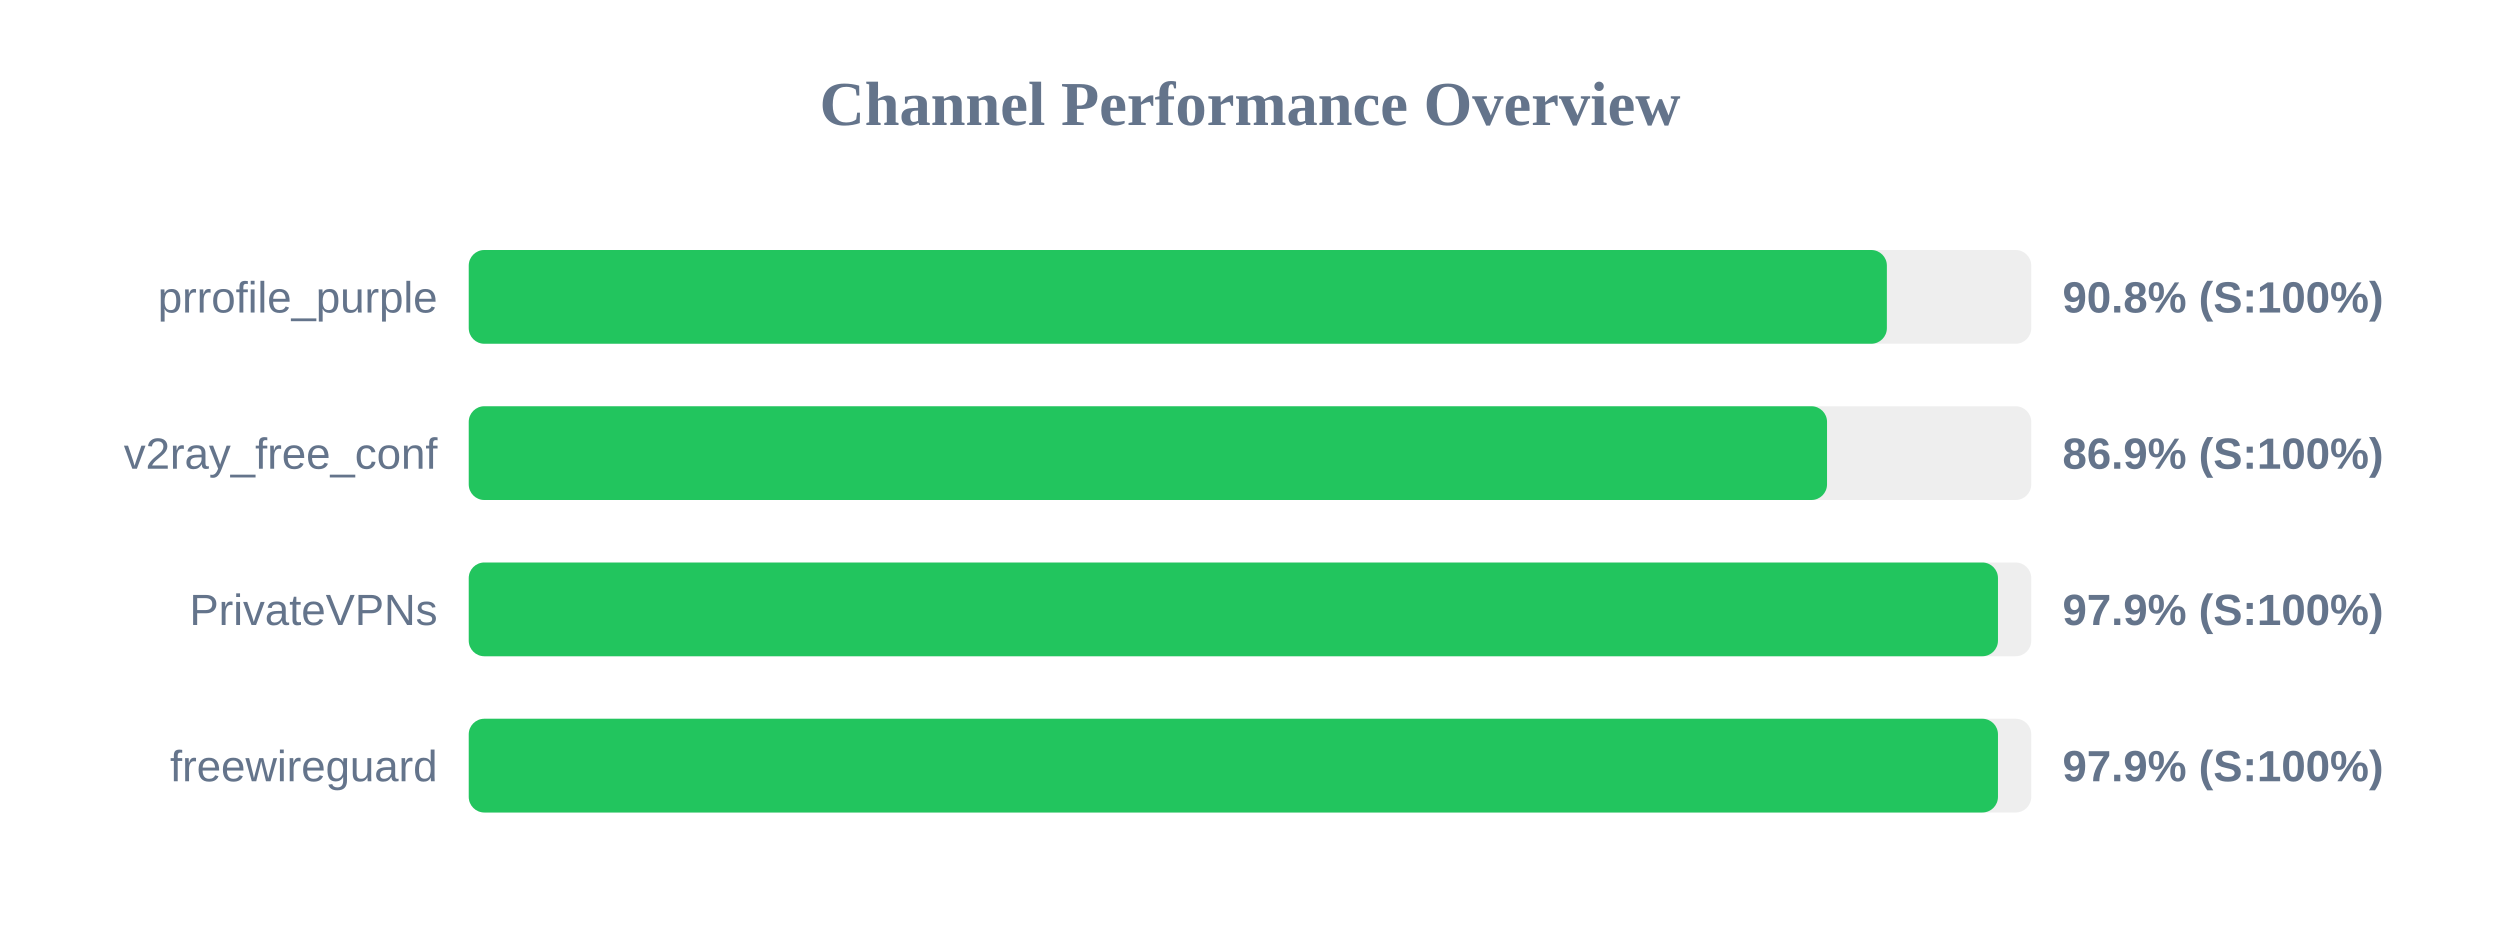
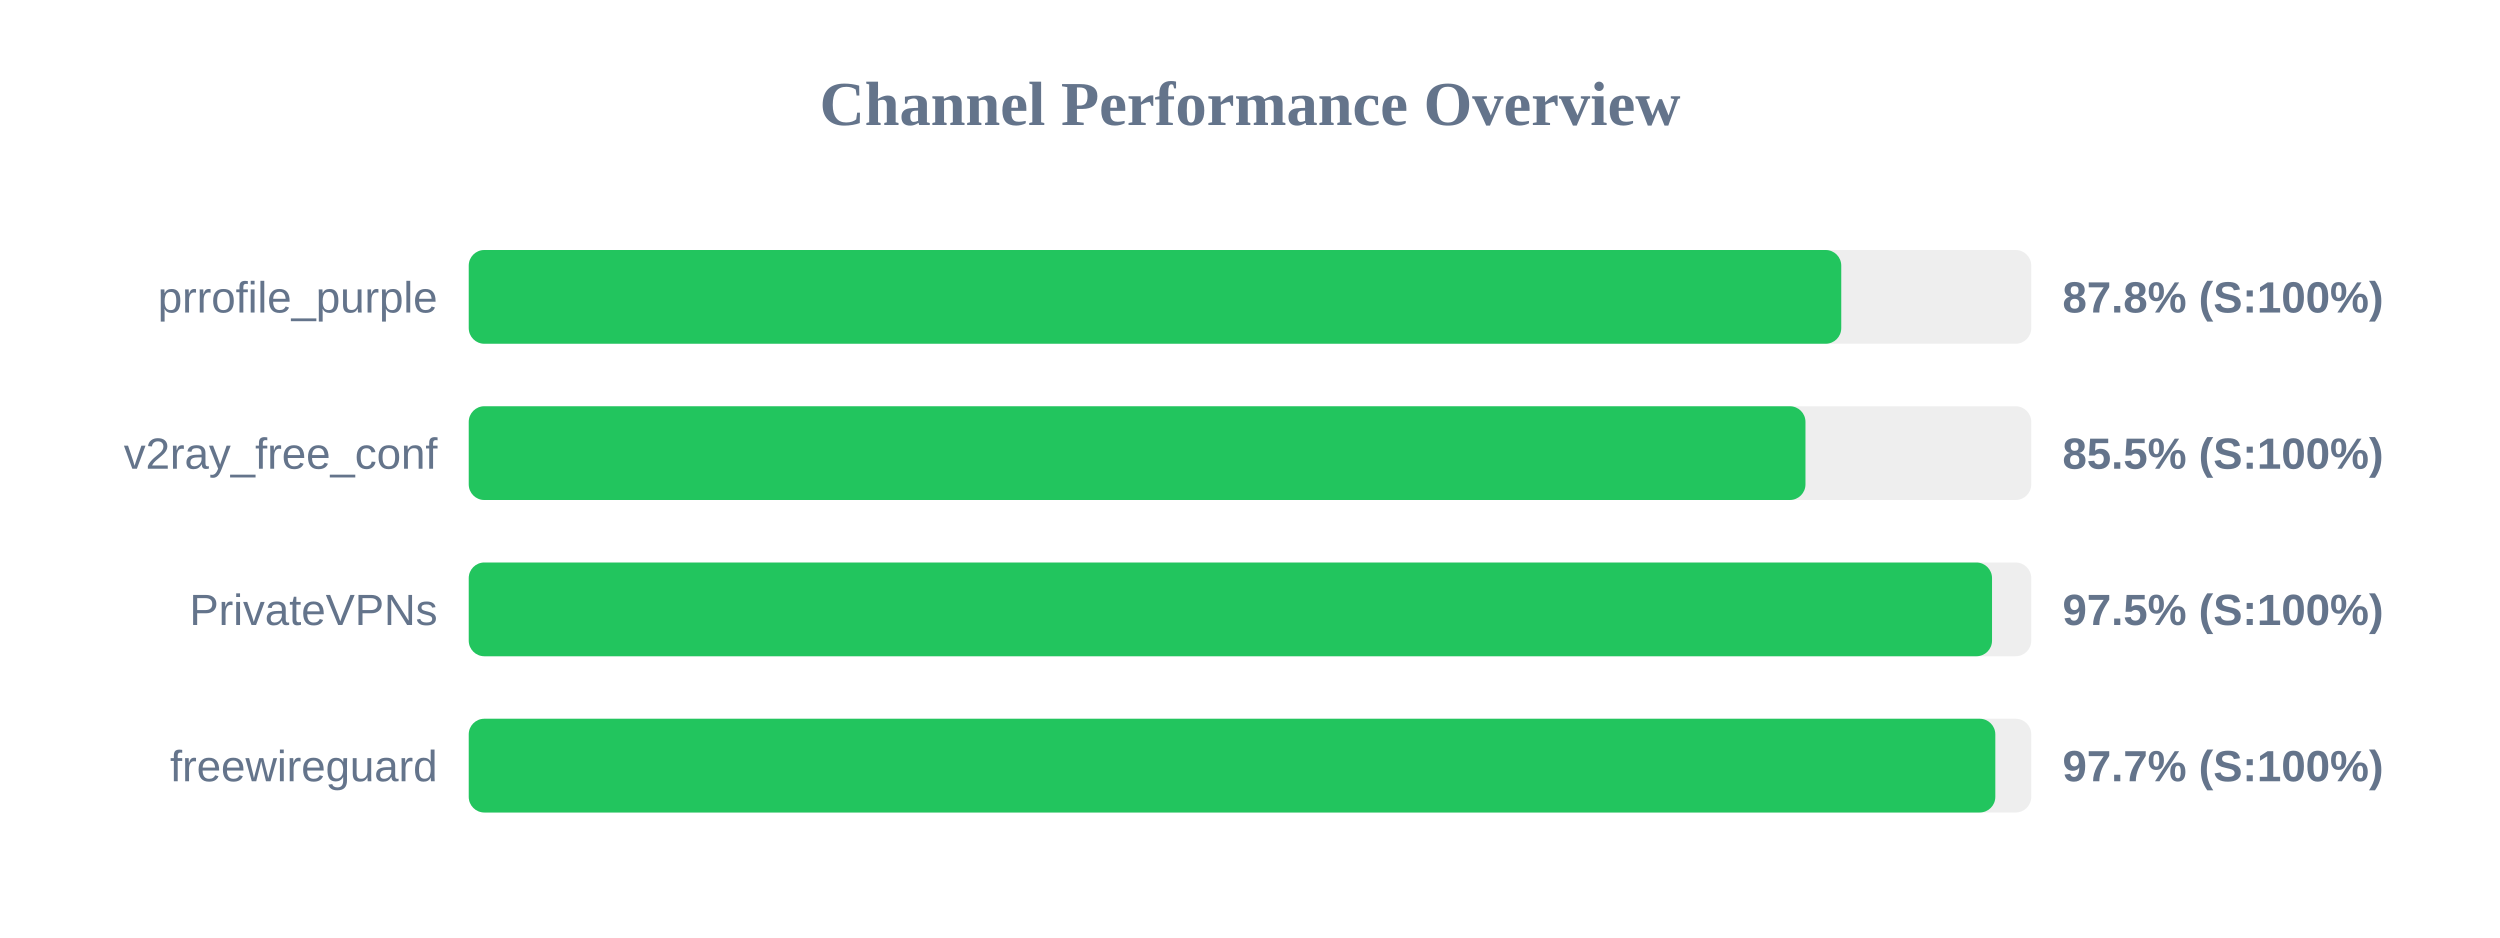
<svg xmlns="http://www.w3.org/2000/svg" width="800" height="300" version="1.1">
  <style>
        .row { font: 14px Arial; fill: #64748b; }
        .score { font: bold 14px Arial; fill: #64748b; }
    </style>
  <text x="400" y="40" text-anchor="middle" font-size="20px" font-weight="bold" fill="#64748b">Channel Performance Overview</text>
  <rect x="150" y="80" width="500" height="30" fill="#eee" rx="5" />
-   <rect x="150" y="80" width="453.8" height="30" fill="#22c55e" rx="5" />
+   <rect x="150" y="80" width="439.2" height="30" fill="#22c55e" rx="5" />
  <text x="140" y="100" text-anchor="end" class="row">prrofile_purple</text>
-   <text x="660" y="100" text-anchor="start" class="score">90.8% (S:100%)</text>
+   <text x="660" y="100" text-anchor="start" class="score">87.8% (S:100%)</text>
  <rect x="150" y="130" width="500" height="30" fill="#eee" rx="5" />
-   <rect x="150" y="130" width="434.65" height="30" fill="#22c55e" rx="5" />
+   <rect x="150" y="130" width="427.75" height="30" fill="#22c55e" rx="5" />
  <text x="140" y="150" text-anchor="end" class="row">v2ray_free_conf</text>
-   <text x="660" y="150" text-anchor="start" class="score">86.9% (S:100%)</text>
+   <text x="660" y="150" text-anchor="start" class="score">85.5% (S:100%)</text>
  <rect x="150" y="180" width="500" height="30" fill="#eee" rx="5" />
-   <rect x="150" y="180" width="489.35" height="30" fill="#22c55e" rx="5" />
+   <rect x="150" y="180" width="487.45" height="30" fill="#22c55e" rx="5" />
  <text x="140" y="200" text-anchor="end" class="row">PrivateVPNs</text>
-   <text x="660" y="200" text-anchor="start" class="score">97.9% (S:100%)</text>
+   <text x="660" y="200" text-anchor="start" class="score">97.5% (S:100%)</text>
  <rect x="150" y="230" width="500" height="30" fill="#eee" rx="5" />
-   <rect x="150" y="230" width="489.35" height="30" fill="#22c55e" rx="5" />
+   <rect x="150" y="230" width="488.5" height="30" fill="#22c55e" rx="5" />
  <text x="140" y="250" text-anchor="end" class="row">freewireguard</text>
-   <text x="660" y="250" text-anchor="start" class="score">97.9% (S:100%)</text>
+   <text x="660" y="250" text-anchor="start" class="score">97.7% (S:100%)</text>
</svg>
